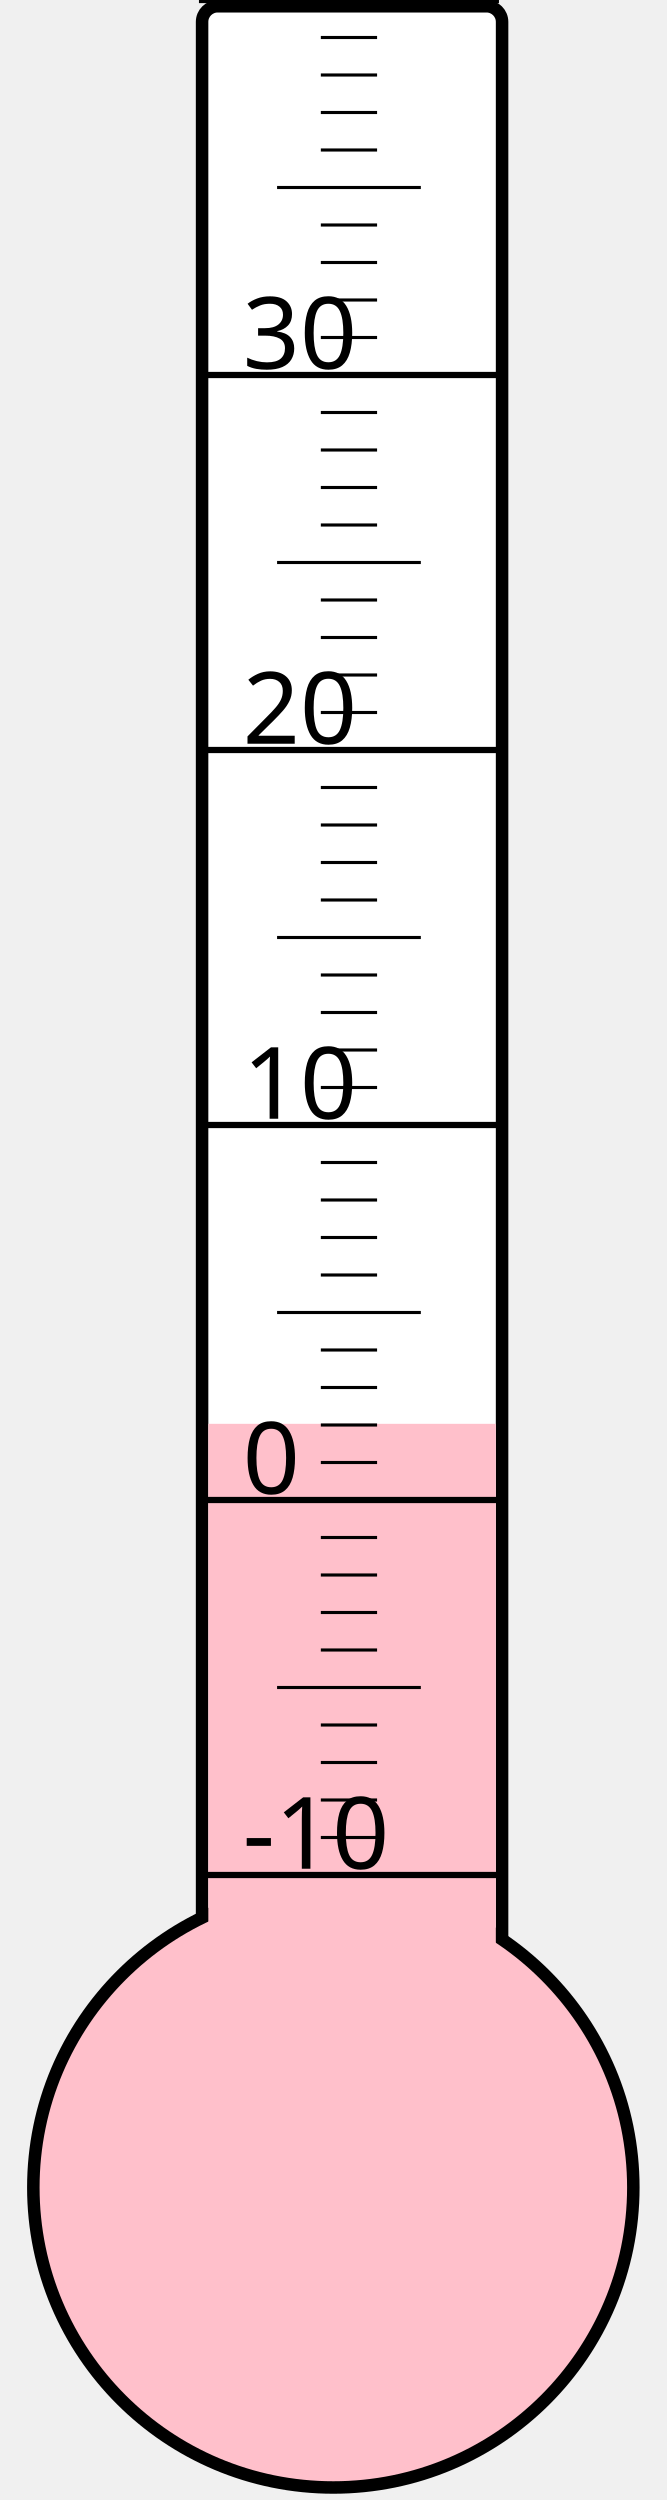
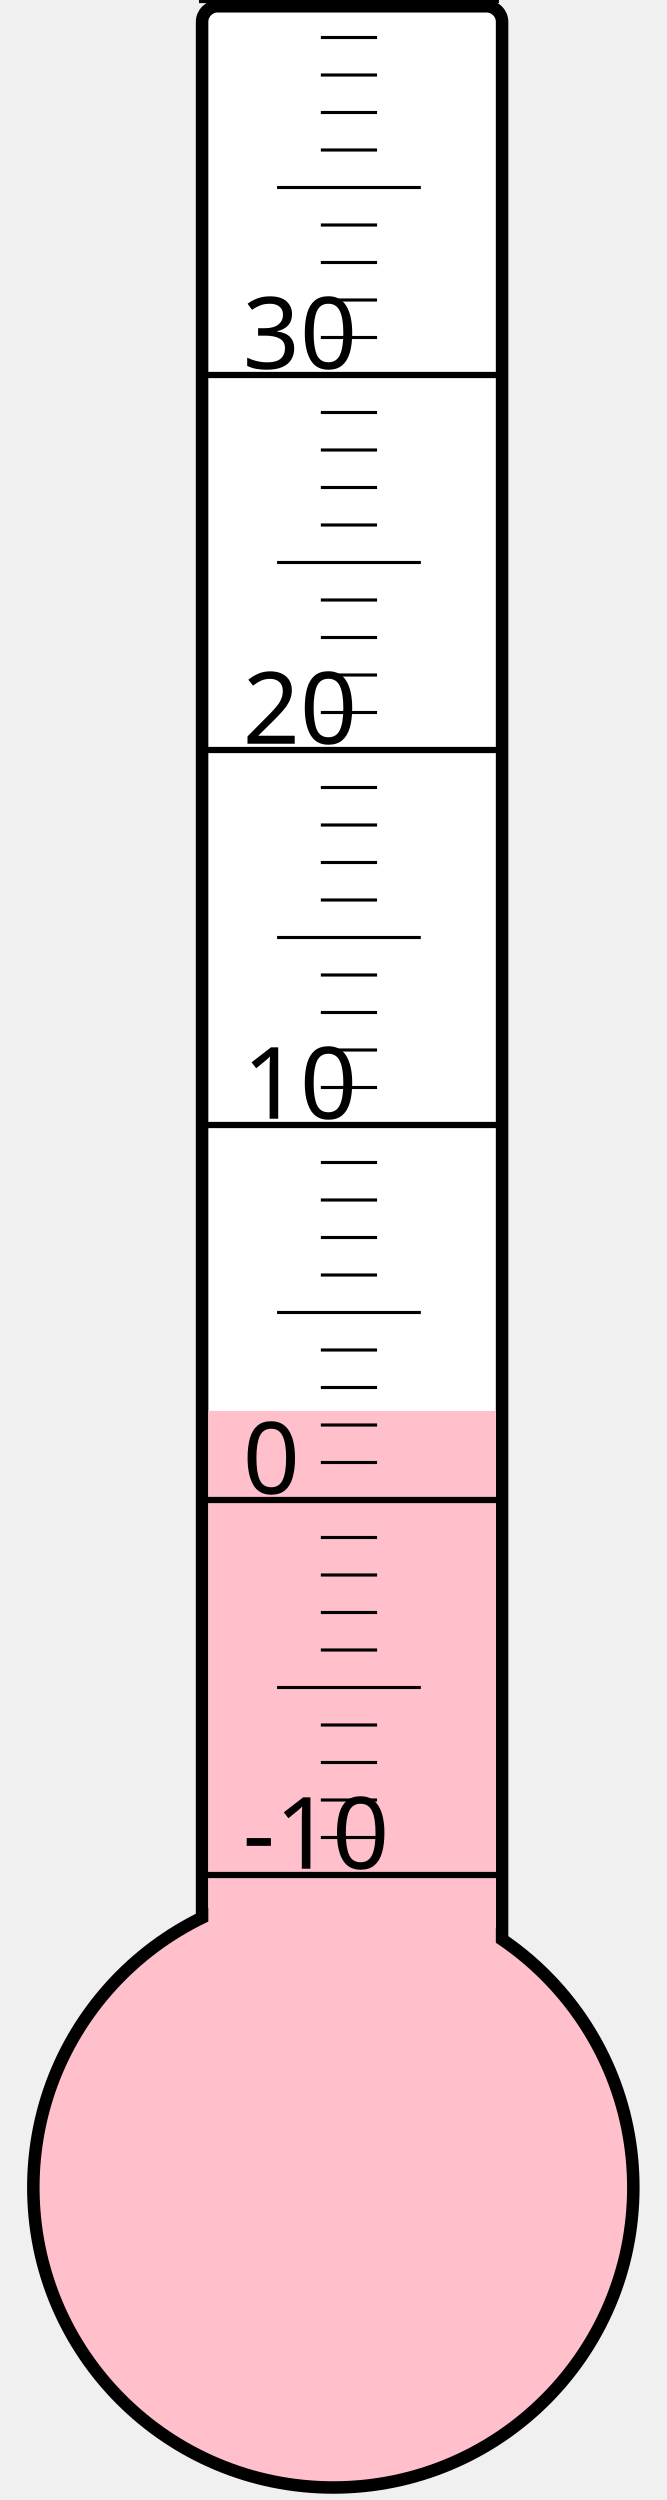
<svg xmlns="http://www.w3.org/2000/svg" width="40px" height="150px" viewBox="0 0 200 800">
  <rect width="200" height="800" x="0" y="0" style="fill: #ffffeb; fill-opacity: 0;" />
  <rect width="96" height="680" x="58" y="2" rx="5" ry="5" style="fill: white; fill-opacity: 1; stroke: black; stroke-width: 4;" />
  <circle cx="100" cy="700" r="96" style="fill: pink; stroke: black; stroke-width: 4;" />
-   <rect width="92" height="244.375" x="60" y="455.625" style="fill: pink; fill-opacity: 1; stroke-width: 0;" />
+   <rect width="92" height="248.5" x="60" y="451.5" style="fill: pink; fill-opacity: 1; stroke-width: 0;" />
  <text x="71" y="598" style="font-family: sans-serif; font-size: 24pt;">-10</text>
  <text x="71" y="478" style="font-family: sans-serif; font-size: 24pt;">0</text>
  <text x="71" y="358" style="font-family: sans-serif; font-size: 24pt;">10</text>
  <text x="71" y="238" style="font-family: sans-serif; font-size: 24pt;">20</text>
  <text x="71" y="118" style="font-family: sans-serif; font-size: 24pt;">30</text>
  <g style="stroke: black;">
    <line x1="57" y1="600" x2="153" y2="600" style="stroke-width: 2;" />
    <line x1="96" y1="588" x2="114" y2="588" style="stroke-width: 1;" />
    <line x1="96" y1="576" x2="114" y2="576" style="stroke-width: 1;" />
    <line x1="96" y1="564" x2="114" y2="564" style="stroke-width: 1;" />
    <line x1="96" y1="552" x2="114" y2="552" style="stroke-width: 1;" />
    <line x1="82" y1="540" x2="128" y2="540" style="stroke-width: 1;" />
    <line x1="96" y1="528" x2="114" y2="528" style="stroke-width: 1;" />
    <line x1="96" y1="516" x2="114" y2="516" style="stroke-width: 1;" />
    <line x1="96" y1="504" x2="114" y2="504" style="stroke-width: 1;" />
    <line x1="96" y1="492" x2="114" y2="492" style="stroke-width: 1;" />
    <line x1="57" y1="480" x2="153" y2="480" style="stroke-width: 2;" />
    <line x1="96" y1="468" x2="114" y2="468" style="stroke-width: 1;" />
    <line x1="96" y1="456" x2="114" y2="456" style="stroke-width: 1;" />
    <line x1="96" y1="444" x2="114" y2="444" style="stroke-width: 1;" />
    <line x1="96" y1="432" x2="114" y2="432" style="stroke-width: 1;" />
    <line x1="82" y1="420" x2="128" y2="420" style="stroke-width: 1;" />
    <line x1="96" y1="408" x2="114" y2="408" style="stroke-width: 1;" />
    <line x1="96" y1="396" x2="114" y2="396" style="stroke-width: 1;" />
    <line x1="96" y1="384" x2="114" y2="384" style="stroke-width: 1;" />
    <line x1="96" y1="372" x2="114" y2="372" style="stroke-width: 1;" />
    <line x1="57" y1="360" x2="153" y2="360" style="stroke-width: 2;" />
    <line x1="96" y1="348" x2="114" y2="348" style="stroke-width: 1;" />
    <line x1="96" y1="336" x2="114" y2="336" style="stroke-width: 1;" />
    <line x1="96" y1="324" x2="114" y2="324" style="stroke-width: 1;" />
    <line x1="96" y1="312" x2="114" y2="312" style="stroke-width: 1;" />
    <line x1="82" y1="300" x2="128" y2="300" style="stroke-width: 1;" />
    <line x1="96" y1="288" x2="114" y2="288" style="stroke-width: 1;" />
    <line x1="96" y1="276" x2="114" y2="276" style="stroke-width: 1;" />
    <line x1="96" y1="264" x2="114" y2="264" style="stroke-width: 1;" />
    <line x1="96" y1="252" x2="114" y2="252" style="stroke-width: 1;" />
    <line x1="57" y1="240" x2="153" y2="240" style="stroke-width: 2;" />
    <line x1="96" y1="228" x2="114" y2="228" style="stroke-width: 1;" />
    <line x1="96" y1="216" x2="114" y2="216" style="stroke-width: 1;" />
    <line x1="96" y1="204" x2="114" y2="204" style="stroke-width: 1;" />
    <line x1="96" y1="192" x2="114" y2="192" style="stroke-width: 1;" />
    <line x1="82" y1="180" x2="128" y2="180" style="stroke-width: 1;" />
    <line x1="96" y1="168" x2="114" y2="168" style="stroke-width: 1;" />
    <line x1="96" y1="156" x2="114" y2="156" style="stroke-width: 1;" />
    <line x1="96" y1="144" x2="114" y2="144" style="stroke-width: 1;" />
    <line x1="96" y1="132" x2="114" y2="132" style="stroke-width: 1;" />
    <line x1="57" y1="120" x2="153" y2="120" style="stroke-width: 2;" />
    <line x1="96" y1="108" x2="114" y2="108" style="stroke-width: 1;" />
    <line x1="96" y1="96" x2="114" y2="96" style="stroke-width: 1;" />
    <line x1="96" y1="84" x2="114" y2="84" style="stroke-width: 1;" />
    <line x1="96" y1="72" x2="114" y2="72" style="stroke-width: 1;" />
    <line x1="82" y1="60" x2="128" y2="60" style="stroke-width: 1;" />
    <line x1="96" y1="48" x2="114" y2="48" style="stroke-width: 1;" />
    <line x1="96" y1="36" x2="114" y2="36" style="stroke-width: 1;" />
    <line x1="96" y1="24" x2="114" y2="24" style="stroke-width: 1;" />
    <line x1="96" y1="12" x2="114" y2="12" style="stroke-width: 1;" />
    <line x1="57" y1="0" x2="153" y2="0" style="stroke-width: 2;" />
  </g>
</svg>
